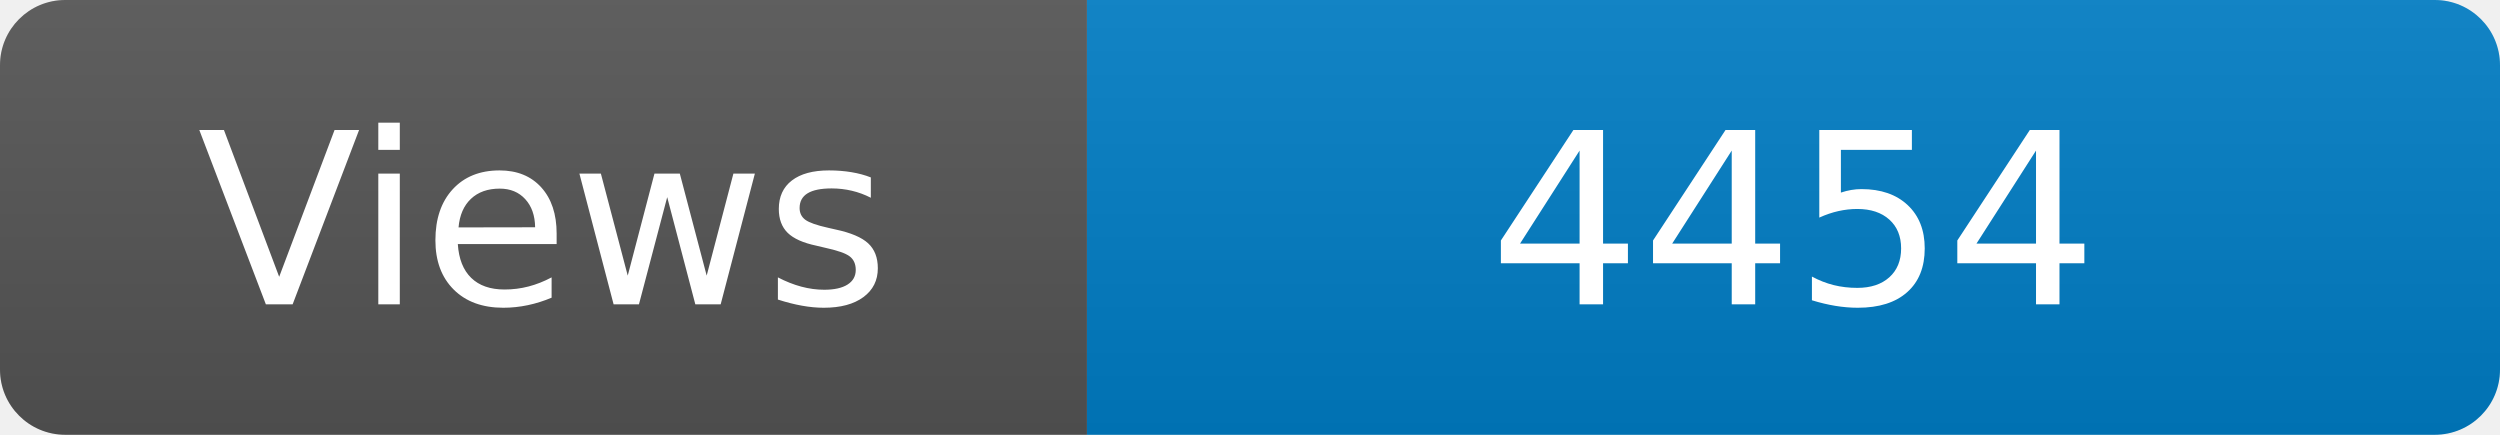
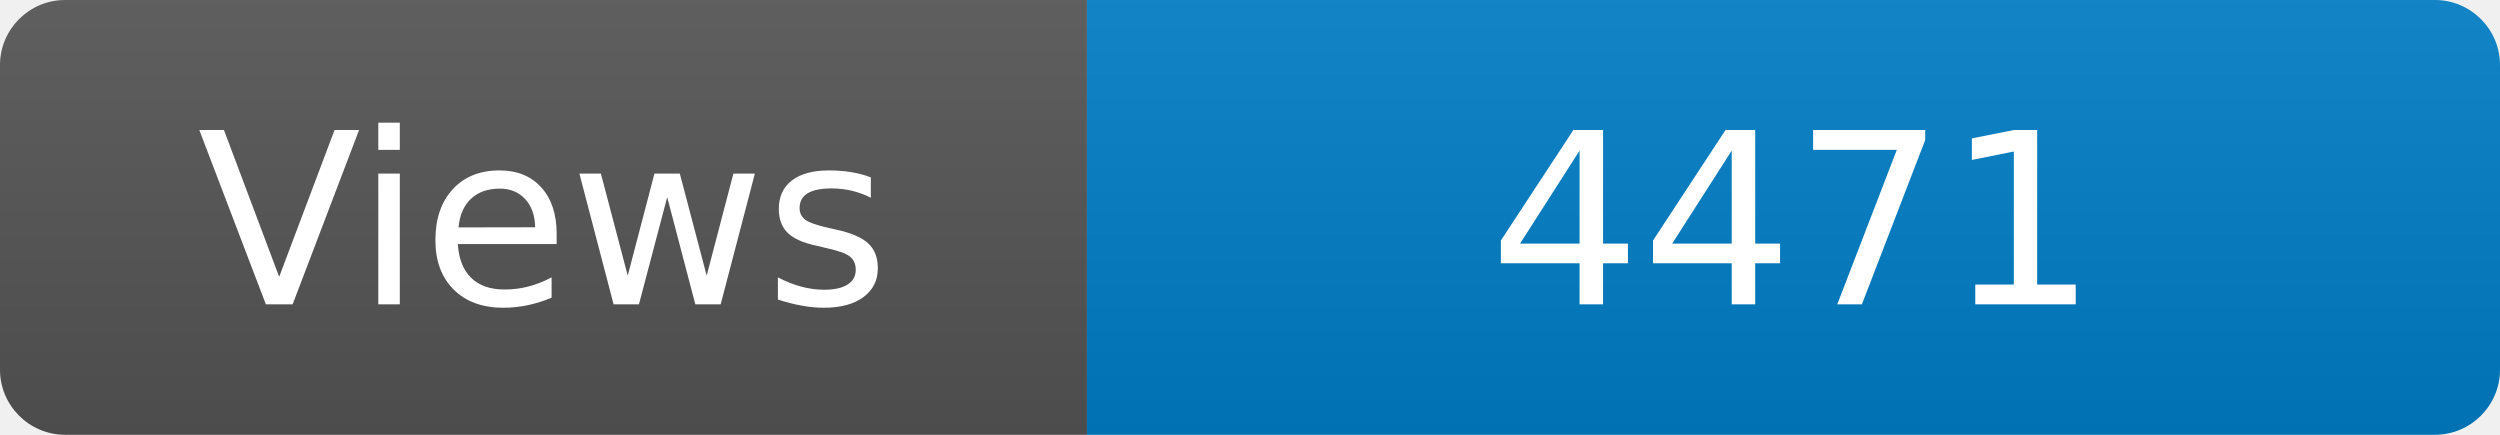
<svg xmlns="http://www.w3.org/2000/svg" width="115" height="20" role="img" aria-label="Maintained?: yes">
  <linearGradient id="s" x2="0" y2="100%">
    <stop offset="0" stop-color="#bbb" stop-opacity=".1" />
    <stop offset="1" stop-opacity=".1" />
  </linearGradient>
  <clipPath id="r">
    <rect width="115" height="20" rx="3" fill="#fff" />
  </clipPath>
  <g clip-path="url(#r)">
    <rect width="50" height="20" fill="#555" />
    <rect x="50" width="160" height="20" fill="#007ec6" />
    <rect width="115" height="20" fill="url(#s)" />
  </g>
  <g fill="#fff" text-anchor="middle" font-family="Verdana,Geneva,DejaVu Sans,sans-serif" font-size="110">
    <text x="250" y="140" transform="scale(.1)" fill="#fff">Views</text>
-     <text x="825" y="140" transform="scale(.1)" fill="#fff">4454</text>
+     <text x="825" y="140" transform="scale(.1)" fill="#fff">4471</text>
  </g>
</svg>
